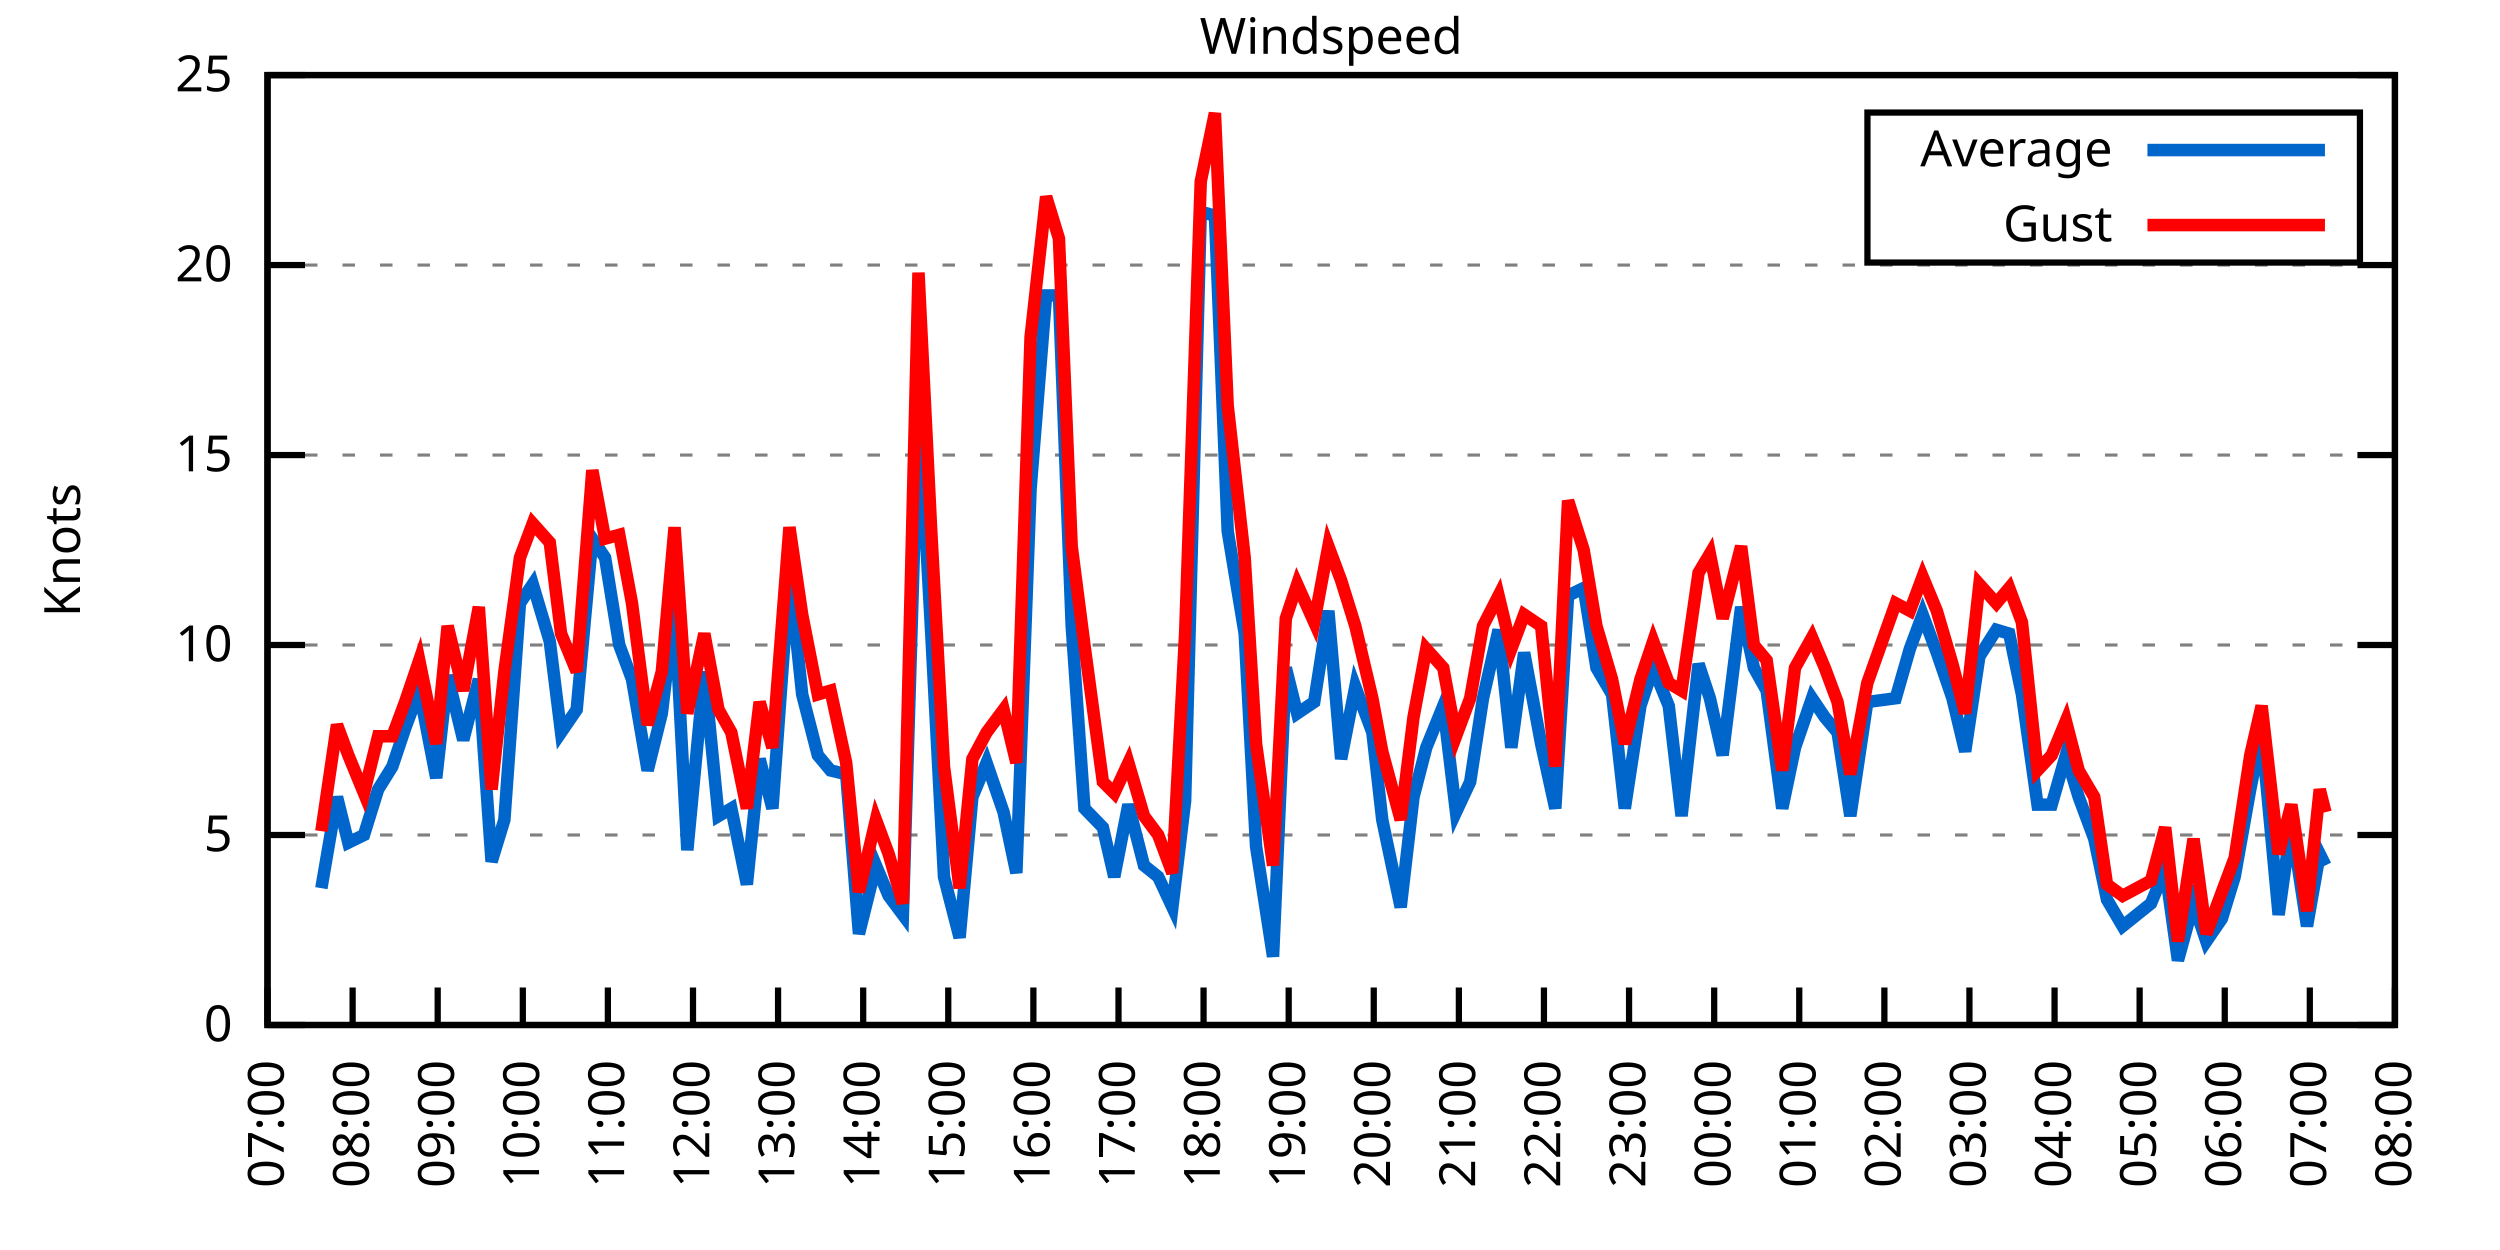
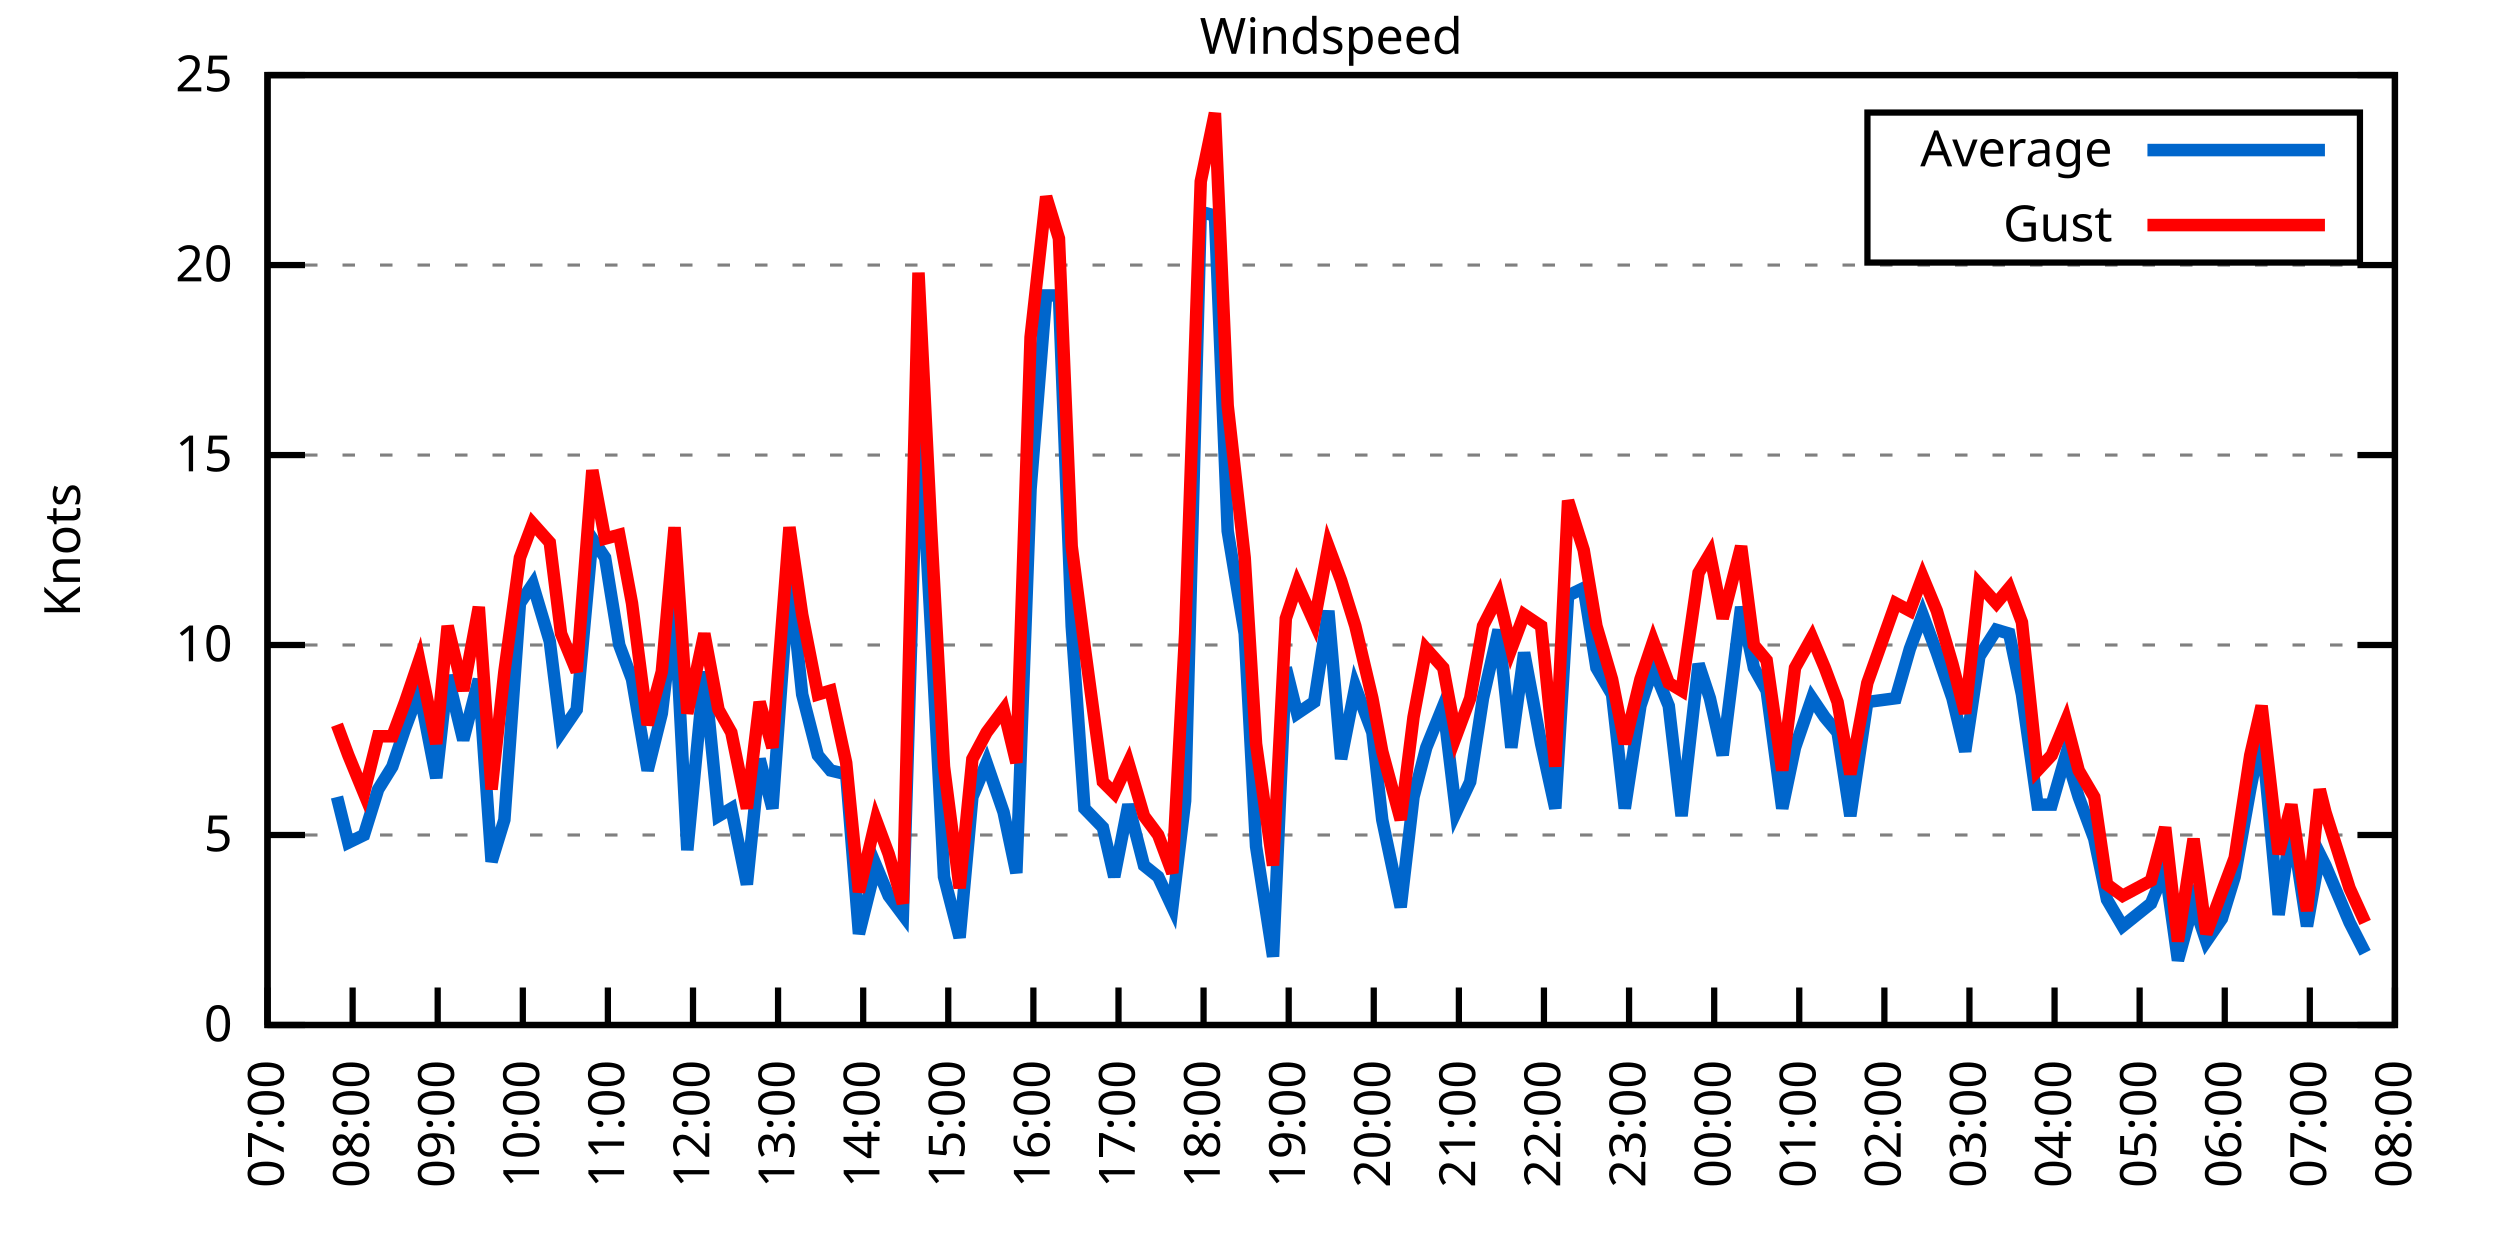
<svg xmlns="http://www.w3.org/2000/svg" xmlns:xlink="http://www.w3.org/1999/xlink" width="400" height="200" viewBox="0 0 400 200">
  <g id="gnuplot_canvas">
    <rect x="0" y="0" width="400" height="200" fill="none" />
    <defs>
      <circle id="gpDot" r="0.5" stroke-width="0.5" stroke="currentColor" />
      <path id="gpPt0" stroke-width="0.333" stroke="currentColor" d="M-1,0 h2 M0,-1 v2" />
      <path id="gpPt1" stroke-width="0.333" stroke="currentColor" d="M-1,-1 L1,1 M1,-1 L-1,1" />
      <path id="gpPt2" stroke-width="0.333" stroke="currentColor" d="M-1,0 L1,0 M0,-1 L0,1 M-1,-1 L1,1 M-1,1 L1,-1" />
      <rect id="gpPt3" stroke-width="0.333" stroke="currentColor" x="-1" y="-1" width="2" height="2" />
      <rect id="gpPt4" stroke-width="0.333" stroke="currentColor" fill="currentColor" x="-1" y="-1" width="2" height="2" />
      <circle id="gpPt5" stroke-width="0.333" stroke="currentColor" cx="0" cy="0" r="1" />
      <use xlink:href="#gpPt5" id="gpPt6" fill="currentColor" stroke="none" />
      <path id="gpPt7" stroke-width="0.333" stroke="currentColor" d="M0,-1.33 L-1.33,0.67 L1.33,0.67 z" />
      <use xlink:href="#gpPt7" id="gpPt8" fill="currentColor" stroke="none" />
      <use xlink:href="#gpPt7" id="gpPt9" stroke="currentColor" transform="rotate(180)" />
      <use xlink:href="#gpPt9" id="gpPt10" fill="currentColor" stroke="none" />
      <use xlink:href="#gpPt3" id="gpPt11" stroke="currentColor" transform="rotate(45)" />
      <use xlink:href="#gpPt11" id="gpPt12" fill="currentColor" stroke="none" />
      <path id="gpPt13" stroke-width="0.333" stroke="currentColor" d="M0,1.330 L1.265,0.411 L0.782,-1.067 L-0.782,-1.076 L-1.265,0.411 z" />
      <use xlink:href="#gpPt13" id="gpPt14" fill="currentColor" stroke="none" />
      <filter id="textbox" filterUnits="objectBoundingBox" x="0" y="0" height="1" width="1">
        <feFlood flood-color="white" flood-opacity="1" result="bgnd" />
        <feComposite in="SourceGraphic" in2="bgnd" operator="atop" />
      </filter>
      <filter id="greybox" filterUnits="objectBoundingBox" x="0" y="0" height="1" width="1">
        <feFlood flood-color="lightgrey" flood-opacity="1" result="grey" />
        <feComposite in="SourceGraphic" in2="grey" operator="atop" />
      </filter>
    </defs>
    <g fill="none" color="white" stroke="currentColor" stroke-width="1.00" stroke-linecap="butt" stroke-linejoin="miter">
</g>
    <g fill="none" color="black" stroke="currentColor" stroke-width="1.00" stroke-linecap="butt" stroke-linejoin="miter">
      <g stroke="none" shape-rendering="crispEdges">
        <polygon fill="rgb(255, 255, 255)" points="42.80,164.00 383.18,164.00 383.18,12.02 42.80,12.02 " />
      </g>
    </g>
    <g fill="none" color="black" stroke="currentColor" stroke-width="1.00" stroke-linecap="butt" stroke-linejoin="miter">
</g>
    <g fill="none" color="black" stroke="black" stroke-width="0.50" stroke-linecap="butt" stroke-linejoin="miter">
</g>
    <g fill="none" color="gray" stroke="currentColor" stroke-width="0.50" stroke-linecap="butt" stroke-linejoin="miter">
      <path stroke="gray" stroke-dasharray="2,4" class="gridline" d="M42.80,164.00 L383.19,164.00  " />
    </g>
    <g fill="none" color="gray" stroke="gray" stroke-width="1.00" stroke-linecap="butt" stroke-linejoin="miter">
</g>
    <g fill="none" color="black" stroke="currentColor" stroke-width="1.00" stroke-linecap="butt" stroke-linejoin="miter">
      <path stroke="black" d="M42.80,164.00 L48.80,164.00 M383.19,164.00 L377.19,164.00  " />
      <g transform="translate(37.20,166.60)" stroke="none" fill="black" font-family="Sans" font-size="8.00" text-anchor="end">
        <text>
          <tspan font-family="Sans"> 0</tspan>
        </text>
      </g>
    </g>
    <g fill="none" color="black" stroke="currentColor" stroke-width="1.00" stroke-linecap="butt" stroke-linejoin="miter">
</g>
    <g fill="none" color="black" stroke="black" stroke-width="0.50" stroke-linecap="butt" stroke-linejoin="miter">
</g>
    <g fill="none" color="gray" stroke="currentColor" stroke-width="0.50" stroke-linecap="butt" stroke-linejoin="miter">
      <path stroke="gray" stroke-dasharray="2,4" class="gridline" d="M42.80,133.60 L383.19,133.60  " />
    </g>
    <g fill="none" color="gray" stroke="gray" stroke-width="1.00" stroke-linecap="butt" stroke-linejoin="miter">
</g>
    <g fill="none" color="black" stroke="currentColor" stroke-width="1.00" stroke-linecap="butt" stroke-linejoin="miter">
      <path stroke="black" d="M42.80,133.60 L48.80,133.60 M383.19,133.60 L377.19,133.60  " />
      <g transform="translate(37.20,136.20)" stroke="none" fill="black" font-family="Sans" font-size="8.00" text-anchor="end">
        <text>
          <tspan font-family="Sans"> 5</tspan>
        </text>
      </g>
    </g>
    <g fill="none" color="black" stroke="currentColor" stroke-width="1.00" stroke-linecap="butt" stroke-linejoin="miter">
</g>
    <g fill="none" color="black" stroke="black" stroke-width="0.50" stroke-linecap="butt" stroke-linejoin="miter">
</g>
    <g fill="none" color="gray" stroke="currentColor" stroke-width="0.50" stroke-linecap="butt" stroke-linejoin="miter">
      <path stroke="gray" stroke-dasharray="2,4" class="gridline" d="M42.80,103.20 L383.19,103.20  " />
    </g>
    <g fill="none" color="gray" stroke="gray" stroke-width="1.00" stroke-linecap="butt" stroke-linejoin="miter">
</g>
    <g fill="none" color="black" stroke="currentColor" stroke-width="1.00" stroke-linecap="butt" stroke-linejoin="miter">
      <path stroke="black" d="M42.80,103.20 L48.80,103.20 M383.19,103.20 L377.19,103.20  " />
      <g transform="translate(37.20,105.80)" stroke="none" fill="black" font-family="Sans" font-size="8.00" text-anchor="end">
        <text>
          <tspan font-family="Sans"> 10</tspan>
        </text>
      </g>
    </g>
    <g fill="none" color="black" stroke="currentColor" stroke-width="1.00" stroke-linecap="butt" stroke-linejoin="miter">
</g>
    <g fill="none" color="black" stroke="black" stroke-width="0.50" stroke-linecap="butt" stroke-linejoin="miter">
</g>
    <g fill="none" color="gray" stroke="currentColor" stroke-width="0.50" stroke-linecap="butt" stroke-linejoin="miter">
      <path stroke="gray" stroke-dasharray="2,4" class="gridline" d="M42.80,72.81 L383.19,72.81  " />
    </g>
    <g fill="none" color="gray" stroke="gray" stroke-width="1.00" stroke-linecap="butt" stroke-linejoin="miter">
</g>
    <g fill="none" color="black" stroke="currentColor" stroke-width="1.00" stroke-linecap="butt" stroke-linejoin="miter">
      <path stroke="black" d="M42.80,72.81 L48.80,72.81 M383.19,72.81 L377.19,72.81  " />
      <g transform="translate(37.20,75.41)" stroke="none" fill="black" font-family="Sans" font-size="8.00" text-anchor="end">
        <text>
          <tspan font-family="Sans"> 15</tspan>
        </text>
      </g>
    </g>
    <g fill="none" color="black" stroke="currentColor" stroke-width="1.00" stroke-linecap="butt" stroke-linejoin="miter">
</g>
    <g fill="none" color="black" stroke="black" stroke-width="0.50" stroke-linecap="butt" stroke-linejoin="miter">
</g>
    <g fill="none" color="gray" stroke="currentColor" stroke-width="0.50" stroke-linecap="butt" stroke-linejoin="miter">
      <path stroke="gray" stroke-dasharray="2,4" class="gridline" d="M42.80,42.41 L383.19,42.41  " />
    </g>
    <g fill="none" color="gray" stroke="gray" stroke-width="1.00" stroke-linecap="butt" stroke-linejoin="miter">
</g>
    <g fill="none" color="black" stroke="currentColor" stroke-width="1.00" stroke-linecap="butt" stroke-linejoin="miter">
      <path stroke="black" d="M42.80,42.41 L48.80,42.41 M383.19,42.41 L377.19,42.41  " />
      <g transform="translate(37.20,45.01)" stroke="none" fill="black" font-family="Sans" font-size="8.00" text-anchor="end">
        <text>
          <tspan font-family="Sans"> 20</tspan>
        </text>
      </g>
    </g>
    <g fill="none" color="black" stroke="currentColor" stroke-width="1.00" stroke-linecap="butt" stroke-linejoin="miter">
</g>
    <g fill="none" color="black" stroke="black" stroke-width="0.50" stroke-linecap="butt" stroke-linejoin="miter">
</g>
    <g fill="none" color="gray" stroke="currentColor" stroke-width="0.50" stroke-linecap="butt" stroke-linejoin="miter">
      <path stroke="gray" stroke-dasharray="2,4" class="gridline" d="M42.80,12.01 L383.19,12.01  " />
    </g>
    <g fill="none" color="gray" stroke="gray" stroke-width="1.00" stroke-linecap="butt" stroke-linejoin="miter">
</g>
    <g fill="none" color="black" stroke="currentColor" stroke-width="1.00" stroke-linecap="butt" stroke-linejoin="miter">
      <path stroke="black" d="M42.80,12.01 L48.80,12.01 M383.19,12.01 L377.19,12.01  " />
      <g transform="translate(37.20,14.61)" stroke="none" fill="black" font-family="Sans" font-size="8.00" text-anchor="end">
        <text>
          <tspan font-family="Sans"> 25</tspan>
        </text>
      </g>
    </g>
    <g fill="none" color="black" stroke="currentColor" stroke-width="1.00" stroke-linecap="butt" stroke-linejoin="miter">
      <path stroke="black" d="M42.80,164.00 L42.80,158.00  " />
      <g transform="translate(45.40,169.60) rotate(270.00)" stroke="none" fill="black" font-family="Sans" font-size="8.00" text-anchor="end">
        <text>
          <tspan font-family="Sans">07:00</tspan>
        </text>
      </g>
    </g>
    <g fill="none" color="black" stroke="currentColor" stroke-width="1.00" stroke-linecap="butt" stroke-linejoin="miter">
      <path stroke="black" d="M56.42,164.00 L56.42,158.00  " />
      <g transform="translate(59.02,169.60) rotate(270.00)" stroke="none" fill="black" font-family="Sans" font-size="8.00" text-anchor="end">
        <text>
          <tspan font-family="Sans">08:00</tspan>
        </text>
      </g>
    </g>
    <g fill="none" color="black" stroke="currentColor" stroke-width="1.00" stroke-linecap="butt" stroke-linejoin="miter">
      <path stroke="black" d="M70.03,164.00 L70.03,158.00  " />
      <g transform="translate(72.63,169.60) rotate(270.00)" stroke="none" fill="black" font-family="Sans" font-size="8.00" text-anchor="end">
        <text>
          <tspan font-family="Sans">09:00</tspan>
        </text>
      </g>
    </g>
    <g fill="none" color="black" stroke="currentColor" stroke-width="1.00" stroke-linecap="butt" stroke-linejoin="miter">
      <path stroke="black" d="M83.65,164.00 L83.65,158.00  " />
      <g transform="translate(86.25,169.60) rotate(270.00)" stroke="none" fill="black" font-family="Sans" font-size="8.00" text-anchor="end">
        <text>
          <tspan font-family="Sans">10:00</tspan>
        </text>
      </g>
    </g>
    <g fill="none" color="black" stroke="currentColor" stroke-width="1.00" stroke-linecap="butt" stroke-linejoin="miter">
      <path stroke="black" d="M97.26,164.00 L97.26,158.00  " />
      <g transform="translate(99.86,169.60) rotate(270.00)" stroke="none" fill="black" font-family="Sans" font-size="8.00" text-anchor="end">
        <text>
          <tspan font-family="Sans">11:00</tspan>
        </text>
      </g>
    </g>
    <g fill="none" color="black" stroke="currentColor" stroke-width="1.00" stroke-linecap="butt" stroke-linejoin="miter">
      <path stroke="black" d="M110.88,164.00 L110.88,158.00  " />
      <g transform="translate(113.48,169.60) rotate(270.00)" stroke="none" fill="black" font-family="Sans" font-size="8.00" text-anchor="end">
        <text>
          <tspan font-family="Sans">12:00</tspan>
        </text>
      </g>
    </g>
    <g fill="none" color="black" stroke="currentColor" stroke-width="1.00" stroke-linecap="butt" stroke-linejoin="miter">
      <path stroke="black" d="M124.49,164.00 L124.49,158.00  " />
      <g transform="translate(127.09,169.60) rotate(270.00)" stroke="none" fill="black" font-family="Sans" font-size="8.00" text-anchor="end">
        <text>
          <tspan font-family="Sans">13:00</tspan>
        </text>
      </g>
    </g>
    <g fill="none" color="black" stroke="currentColor" stroke-width="1.00" stroke-linecap="butt" stroke-linejoin="miter">
      <path stroke="black" d="M138.11,164.00 L138.11,158.00  " />
      <g transform="translate(140.71,169.60) rotate(270.00)" stroke="none" fill="black" font-family="Sans" font-size="8.00" text-anchor="end">
        <text>
          <tspan font-family="Sans">14:00</tspan>
        </text>
      </g>
    </g>
    <g fill="none" color="black" stroke="currentColor" stroke-width="1.00" stroke-linecap="butt" stroke-linejoin="miter">
      <path stroke="black" d="M151.72,164.00 L151.72,158.00  " />
      <g transform="translate(154.32,169.60) rotate(270.00)" stroke="none" fill="black" font-family="Sans" font-size="8.00" text-anchor="end">
        <text>
          <tspan font-family="Sans">15:00</tspan>
        </text>
      </g>
    </g>
    <g fill="none" color="black" stroke="currentColor" stroke-width="1.00" stroke-linecap="butt" stroke-linejoin="miter">
      <path stroke="black" d="M165.34,164.00 L165.34,158.00  " />
      <g transform="translate(167.94,169.60) rotate(270.00)" stroke="none" fill="black" font-family="Sans" font-size="8.00" text-anchor="end">
        <text>
          <tspan font-family="Sans">16:00</tspan>
        </text>
      </g>
    </g>
    <g fill="none" color="black" stroke="currentColor" stroke-width="1.00" stroke-linecap="butt" stroke-linejoin="miter">
      <path stroke="black" d="M178.96,164.00 L178.96,158.00  " />
      <g transform="translate(181.56,169.60) rotate(270.00)" stroke="none" fill="black" font-family="Sans" font-size="8.00" text-anchor="end">
        <text>
          <tspan font-family="Sans">17:00</tspan>
        </text>
      </g>
    </g>
    <g fill="none" color="black" stroke="currentColor" stroke-width="1.00" stroke-linecap="butt" stroke-linejoin="miter">
      <path stroke="black" d="M192.57,164.00 L192.57,158.00  " />
      <g transform="translate(195.17,169.60) rotate(270.00)" stroke="none" fill="black" font-family="Sans" font-size="8.00" text-anchor="end">
        <text>
          <tspan font-family="Sans">18:00</tspan>
        </text>
      </g>
    </g>
    <g fill="none" color="black" stroke="currentColor" stroke-width="1.00" stroke-linecap="butt" stroke-linejoin="miter">
      <path stroke="black" d="M206.19,164.00 L206.19,158.00  " />
      <g transform="translate(208.79,169.60) rotate(270.00)" stroke="none" fill="black" font-family="Sans" font-size="8.00" text-anchor="end">
        <text>
          <tspan font-family="Sans">19:00</tspan>
        </text>
      </g>
    </g>
    <g fill="none" color="black" stroke="currentColor" stroke-width="1.00" stroke-linecap="butt" stroke-linejoin="miter">
      <path stroke="black" d="M219.80,164.00 L219.80,158.00  " />
      <g transform="translate(222.40,169.60) rotate(270.00)" stroke="none" fill="black" font-family="Sans" font-size="8.00" text-anchor="end">
        <text>
          <tspan font-family="Sans">20:00</tspan>
        </text>
      </g>
    </g>
    <g fill="none" color="black" stroke="currentColor" stroke-width="1.00" stroke-linecap="butt" stroke-linejoin="miter">
      <path stroke="black" d="M233.42,164.00 L233.42,158.00  " />
      <g transform="translate(236.02,169.60) rotate(270.00)" stroke="none" fill="black" font-family="Sans" font-size="8.00" text-anchor="end">
        <text>
          <tspan font-family="Sans">21:00</tspan>
        </text>
      </g>
    </g>
    <g fill="none" color="black" stroke="currentColor" stroke-width="1.00" stroke-linecap="butt" stroke-linejoin="miter">
      <path stroke="black" d="M247.03,164.00 L247.03,158.00  " />
      <g transform="translate(249.63,169.60) rotate(270.00)" stroke="none" fill="black" font-family="Sans" font-size="8.00" text-anchor="end">
        <text>
          <tspan font-family="Sans">22:00</tspan>
        </text>
      </g>
    </g>
    <g fill="none" color="black" stroke="currentColor" stroke-width="1.00" stroke-linecap="butt" stroke-linejoin="miter">
      <path stroke="black" d="M260.65,164.00 L260.65,158.00  " />
      <g transform="translate(263.25,169.60) rotate(270.00)" stroke="none" fill="black" font-family="Sans" font-size="8.00" text-anchor="end">
        <text>
          <tspan font-family="Sans">23:00</tspan>
        </text>
      </g>
    </g>
    <g fill="none" color="black" stroke="currentColor" stroke-width="1.00" stroke-linecap="butt" stroke-linejoin="miter">
      <path stroke="black" d="M274.27,164.00 L274.27,158.00  " />
      <g transform="translate(276.87,169.60) rotate(270.00)" stroke="none" fill="black" font-family="Sans" font-size="8.00" text-anchor="end">
        <text>
          <tspan font-family="Sans">00:00</tspan>
        </text>
      </g>
    </g>
    <g fill="none" color="black" stroke="currentColor" stroke-width="1.00" stroke-linecap="butt" stroke-linejoin="miter">
      <path stroke="black" d="M287.88,164.00 L287.88,158.00  " />
      <g transform="translate(290.48,169.60) rotate(270.00)" stroke="none" fill="black" font-family="Sans" font-size="8.00" text-anchor="end">
        <text>
          <tspan font-family="Sans">01:00</tspan>
        </text>
      </g>
    </g>
    <g fill="none" color="black" stroke="currentColor" stroke-width="1.00" stroke-linecap="butt" stroke-linejoin="miter">
      <path stroke="black" d="M301.50,164.00 L301.50,158.00  " />
      <g transform="translate(304.10,169.60) rotate(270.00)" stroke="none" fill="black" font-family="Sans" font-size="8.00" text-anchor="end">
        <text>
          <tspan font-family="Sans">02:00</tspan>
        </text>
      </g>
    </g>
    <g fill="none" color="black" stroke="currentColor" stroke-width="1.00" stroke-linecap="butt" stroke-linejoin="miter">
      <path stroke="black" d="M315.11,164.00 L315.11,158.00  " />
      <g transform="translate(317.71,169.60) rotate(270.00)" stroke="none" fill="black" font-family="Sans" font-size="8.00" text-anchor="end">
        <text>
          <tspan font-family="Sans">03:00</tspan>
        </text>
      </g>
    </g>
    <g fill="none" color="black" stroke="currentColor" stroke-width="1.00" stroke-linecap="butt" stroke-linejoin="miter">
      <path stroke="black" d="M328.73,164.00 L328.73,158.00  " />
      <g transform="translate(331.33,169.60) rotate(270.00)" stroke="none" fill="black" font-family="Sans" font-size="8.00" text-anchor="end">
        <text>
          <tspan font-family="Sans">04:00</tspan>
        </text>
      </g>
    </g>
    <g fill="none" color="black" stroke="currentColor" stroke-width="1.00" stroke-linecap="butt" stroke-linejoin="miter">
      <path stroke="black" d="M342.34,164.00 L342.34,158.00  " />
      <g transform="translate(344.94,169.60) rotate(270.00)" stroke="none" fill="black" font-family="Sans" font-size="8.00" text-anchor="end">
        <text>
          <tspan font-family="Sans">05:00</tspan>
        </text>
      </g>
    </g>
    <g fill="none" color="black" stroke="currentColor" stroke-width="1.00" stroke-linecap="butt" stroke-linejoin="miter">
      <path stroke="black" d="M355.96,164.00 L355.96,158.00  " />
      <g transform="translate(358.56,169.60) rotate(270.00)" stroke="none" fill="black" font-family="Sans" font-size="8.00" text-anchor="end">
        <text>
          <tspan font-family="Sans">06:00</tspan>
        </text>
      </g>
    </g>
    <g fill="none" color="black" stroke="currentColor" stroke-width="1.00" stroke-linecap="butt" stroke-linejoin="miter">
      <path stroke="black" d="M369.57,164.00 L369.57,158.00  " />
      <g transform="translate(372.17,169.60) rotate(270.00)" stroke="none" fill="black" font-family="Sans" font-size="8.00" text-anchor="end">
        <text>
          <tspan font-family="Sans">07:00</tspan>
        </text>
      </g>
    </g>
    <g fill="none" color="black" stroke="currentColor" stroke-width="1.00" stroke-linecap="butt" stroke-linejoin="miter">
      <path stroke="black" d="M383.19,164.00 L383.19,158.00  " />
      <g transform="translate(385.79,169.60) rotate(270.00)" stroke="none" fill="black" font-family="Sans" font-size="8.00" text-anchor="end">
        <text>
          <tspan font-family="Sans">08:00</tspan>
        </text>
      </g>
    </g>
    <g fill="none" color="black" stroke="currentColor" stroke-width="1.00" stroke-linecap="butt" stroke-linejoin="miter">
</g>
    <g fill="none" color="black" stroke="currentColor" stroke-width="1.00" stroke-linecap="butt" stroke-linejoin="miter">
      <path stroke="black" d="M42.80,12.01 L42.80,164.00 L383.19,164.00 L383.19,12.01 L42.80,12.01 Z  " />
    </g>
    <g fill="none" color="black" stroke="currentColor" stroke-width="1.00" stroke-linecap="butt" stroke-linejoin="miter">
</g>
    <g fill="none" color="black" stroke="currentColor" stroke-width="1.00" stroke-linecap="butt" stroke-linejoin="miter">
      <path stroke="black" d="M298.79,42.01 L298.79,18.01 L377.59,18.01 L377.59,42.01 L298.79,42.01 Z  " />
    </g>
    <g id="Windspeed_plot_1">
      <g fill="none" color="white" stroke="black" stroke-width="2.00" stroke-linecap="butt" stroke-linejoin="miter">
</g>
      <g fill="none" color="black" stroke="currentColor" stroke-width="2.00" stroke-linecap="butt" stroke-linejoin="miter">
        <g transform="translate(337.99,26.61)" stroke="none" fill="black" font-family="Sans" font-size="8.00" text-anchor="end">
          <text>
            <tspan font-family="Sans">Average</tspan>
          </text>
        </g>
      </g>
      <g fill="none" color="black" stroke="currentColor" stroke-width="2.00" stroke-linecap="butt" stroke-linejoin="miter">
-         <path stroke="rgb(  0, 102, 204)" d="M343.59,24.01 L371.99,24.01 M51.42,142.11 L53.92,127.52 L55.73,134.82 L58.23,133.60 L60.50,126.31 L62.77,122.66   L64.81,116.58 L67.08,110.50 L69.80,124.48 L71.62,108.07 L74.12,118.40 L76.61,108.68 L78.65,137.86 L80.70,131.17   L83.19,96.52 L85.24,93.48 L87.96,102.60 L89.77,117.19 L92.27,113.54 L94.77,86.18 L96.81,89.22 L99.08,103.20   L101.12,108.68 L103.62,123.27 L105.89,114.15 L107.93,97.12 L109.97,136.03 L112.69,107.46 L114.96,130.56 L117.01,129.35   L119.50,141.51 L121.54,121.44 L123.59,129.35 L126.31,91.65 L128.35,111.11 L130.85,120.83 L132.89,123.27 L135.39,123.87   L137.43,149.41 L140.15,138.47 L142.19,143.33 L144.46,146.37 L146.96,64.29 L149.00,101.38 L151.04,140.29 L153.54,150.02   L155.58,127.52 L157.85,122.05 L160.57,129.95 L162.62,139.68 L164.89,78.28 L167.38,47.27 L169.43,47.27 L171.47,100.16   L173.51,129.35 L176.46,132.39 L178.28,140.29 L180.54,128.74 L183.04,138.47 L185.31,140.29 L187.58,145.15 L189.62,128.13   L192.12,33.90 L194.39,34.50 L196.43,84.97 L199.15,101.38 L200.97,135.43 L203.69,153.06 L205.73,106.85 L207.55,114.15   L210.27,112.32 L212.54,97.73 L214.58,121.44 L216.85,109.89 L219.58,117.19 L221.16,131.17 L224.11,145.15 L226.16,127.52   L228.20,119.62 L230.92,112.93 L232.96,129.95 L235.23,125.09 L237.28,111.72 L239.77,100.77 L241.81,119.62 L243.86,104.42   L246.58,119.01 L248.85,129.35 L250.89,95.30 L253.39,94.08 L255.43,106.85 L257.93,111.11 L259.97,129.35 L262.47,112.93   L264.51,106.85 L267.00,112.93 L269.05,130.56 L271.77,106.24 L273.58,111.72 L275.63,120.83 L278.58,97.12 L280.62,106.85   L282.66,110.50 L285.16,129.35 L287.20,119.62 L289.92,111.72 L291.97,114.76 L294.01,117.19 L296.05,130.56 L298.77,112.32   L303.31,111.72 L305.58,103.81 L307.62,98.34 L309.89,104.42 L312.39,111.72 L314.43,120.23 L316.70,105.03 L319.42,100.77   L321.47,101.38 L323.51,111.11 L326.00,128.74 L328.27,128.74 L330.54,120.83 L332.59,127.52 L335.08,134.21 L337.12,143.94   L339.62,148.19 L344.16,144.55 L346.43,139.07 L348.47,153.66 L350.97,144.55 L353.01,150.62 L355.50,146.98 L357.55,140.29   L360.04,126.31 L361.86,117.19 L364.58,146.37 L366.62,131.78 L369.12,148.19 L371.16,136.64 L372.07,138.47  " />
+         <path stroke="rgb(  0, 102, 204)" d="M343.59,24.01 L371.99,24.01 M53.92,127.52 L55.73,134.82 L58.23,133.60 L60.50,126.31 L62.77,122.66 L64.81,116.58   L67.08,110.50 L69.80,124.48 L71.62,108.07 L74.12,118.40 L76.61,108.68 L78.65,137.86 L80.70,131.17 L83.19,96.52   L85.24,93.48 L87.96,102.60 L89.77,117.19 L92.27,113.54 L94.77,86.18 L96.81,89.22 L99.08,103.20 L101.12,108.68   L103.62,123.27 L105.89,114.15 L107.93,97.12 L109.97,136.03 L112.69,107.46 L114.96,130.56 L117.01,129.35 L119.50,141.51   L121.54,121.44 L123.59,129.35 L126.31,91.65 L128.35,111.11 L130.85,120.83 L132.89,123.27 L135.39,123.87 L137.43,149.41   L140.15,138.47 L142.19,143.33 L144.46,146.37 L146.96,64.29 L149.00,101.38 L151.04,140.29 L153.54,150.02 L155.58,127.52   L157.85,122.05 L160.57,129.95 L162.62,139.68 L164.89,78.28 L167.38,47.27 L169.43,47.27 L171.47,100.16 L173.51,129.35   L176.46,132.39 L178.28,140.29 L180.54,128.74 L183.04,138.47 L185.31,140.29 L187.58,145.15 L189.62,128.13 L192.12,33.90   L194.39,34.50 L196.43,84.97 L199.15,101.38 L200.97,135.43 L203.69,153.06 L205.73,106.85 L207.55,114.15 L210.27,112.32   L212.54,97.73 L214.58,121.44 L216.85,109.89 L219.58,117.19 L221.16,131.17 L224.11,145.15 L226.16,127.52 L228.20,119.62   L230.92,112.93 L232.96,129.95 L235.23,125.09 L237.28,111.72 L239.77,100.77 L241.81,119.62 L243.86,104.42 L246.58,119.01   L248.85,129.35 L250.89,95.30 L253.39,94.08 L255.43,106.85 L257.93,111.11 L259.97,129.35 L262.47,112.93 L264.51,106.85   L267.00,112.93 L269.05,130.56 L271.77,106.24 L273.58,111.72 L275.63,120.83 L278.58,97.12 L280.62,106.85 L282.66,110.50   L285.16,129.35 L287.20,119.62 L289.92,111.72 L291.97,114.76 L294.01,117.19 L296.05,130.56 L298.77,112.32 L303.31,111.72   L305.58,103.81 L307.62,98.34 L309.89,104.42 L312.39,111.72 L314.43,120.23 L316.70,105.03 L319.42,100.77 L321.47,101.38   L323.51,111.11 L326.00,128.74 L328.27,128.74 L330.54,120.83 L332.59,127.52 L335.08,134.21 L337.12,143.94 L339.62,148.19   L344.16,144.55 L346.43,139.07 L348.47,153.66 L350.97,144.55 L353.01,150.62 L355.50,146.98 L357.55,140.29 L360.04,126.31   L361.86,117.19 L364.58,146.37 L366.62,131.78 L369.12,148.19 L371.16,136.64 L372.07,138.47 L375.93,147.59 L378.42,152.45    " />
      </g>
    </g>
    <g id="Windspeed_plot_2">
      <g fill="none" color="black" stroke="currentColor" stroke-width="2.00" stroke-linecap="butt" stroke-linejoin="miter">
        <g transform="translate(337.99,38.61)" stroke="none" fill="black" font-family="Sans" font-size="8.00" text-anchor="end">
          <text>
            <tspan font-family="Sans">Gust</tspan>
          </text>
        </g>
      </g>
      <g fill="none" color="black" stroke="currentColor" stroke-width="2.00" stroke-linecap="butt" stroke-linejoin="miter">
-         <path stroke="rgb(255,   0,   0)" d="M343.59,36.01 L371.99,36.01 M51.42,132.99 L53.92,115.97 L55.73,120.83 L58.23,126.91 L60.50,117.80 L62.77,117.80   L64.81,112.32 L67.08,105.64 L69.80,119.01 L71.62,100.16 L74.12,110.50 L76.61,97.12 L78.65,126.31 L80.70,107.46   L83.19,89.22 L85.24,83.75 L87.96,86.79 L89.77,101.38 L92.27,107.46 L94.77,75.24 L96.81,86.18 L99.08,85.57   L101.12,96.52 L103.62,115.97 L105.89,107.46 L107.93,84.36 L109.97,114.15 L112.69,101.38 L114.96,113.54 L117.01,117.19   L119.50,129.35 L121.54,112.32 L123.59,119.62 L126.31,84.36 L128.35,98.34 L130.85,111.11 L132.89,110.50 L135.39,122.05   L137.43,142.72 L140.15,131.17 L142.19,136.64 L144.46,144.55 L146.96,43.62 L149.00,84.97 L151.04,122.66 L153.54,142.11   L155.58,121.44 L157.85,117.19 L160.57,113.54 L162.62,122.05 L164.89,53.96 L167.38,31.46 L169.43,38.15 L171.47,87.40   L173.51,103.20 L176.46,125.09 L178.28,126.91 L180.54,122.05 L183.04,130.56 L185.31,133.60 L187.58,139.68 L189.62,101.38   L192.12,29.03 L194.39,18.09 L196.43,64.90 L199.15,89.22 L200.97,119.01 L203.69,138.47 L205.73,98.95 L207.55,93.48   L210.27,99.56 L212.54,87.40 L214.58,92.87 L216.85,100.16 L219.58,111.72 L221.16,120.23 L224.11,131.17 L226.16,114.76   L228.20,103.81 L230.92,106.85 L232.96,117.80 L235.23,111.72 L237.28,100.16 L239.77,95.30 L241.81,103.81 L243.86,98.34   L246.58,100.16 L248.85,122.66 L250.89,80.10 L253.39,88.00 L255.43,100.16 L257.93,108.68 L259.97,119.01 L262.47,108.68   L264.51,102.60 L267.00,109.28 L269.05,110.50 L271.77,91.65 L273.58,88.61 L275.63,98.95 L278.58,87.40 L280.62,103.20   L282.66,105.64 L285.16,123.27 L287.20,106.85 L289.92,101.99 L291.97,106.85 L294.01,112.32 L296.05,123.87 L298.77,109.28   L303.31,96.52 L305.58,97.73 L307.62,92.26 L309.89,97.73 L312.39,106.24 L314.43,114.15 L316.70,93.48 L319.42,96.52   L321.47,94.08 L323.51,99.56 L326.00,123.27 L328.27,120.83 L330.54,115.36 L332.59,123.27 L335.08,127.52 L337.12,141.51   L339.62,143.33 L344.16,140.90 L346.43,132.39 L348.47,150.62 L350.97,134.21 L353.01,149.41 L355.50,142.72 L357.55,137.25   L360.04,120.83 L361.86,112.93 L364.58,136.64 L366.62,128.74 L369.12,145.76 L371.16,126.31 L372.07,129.95  " />
+         <path stroke="rgb(255,   0,   0)" d="M343.59,36.01 L371.99,36.01 M53.92,115.97 L55.73,120.83 L58.23,126.91 L60.50,117.80 L62.77,117.80 L64.81,112.32   L67.08,105.64 L69.80,119.01 L71.62,100.16 L74.12,110.50 L76.61,97.12 L78.65,126.31 L80.70,107.46 L83.19,89.22   L85.24,83.75 L87.96,86.79 L89.77,101.38 L92.27,107.46 L94.77,75.24 L96.81,86.18 L99.08,85.57 L101.12,96.52   L103.62,115.97 L105.89,107.46 L107.93,84.36 L109.97,114.15 L112.69,101.38 L114.96,113.54 L117.01,117.19 L119.50,129.35   L121.54,112.32 L123.59,119.62 L126.31,84.36 L128.35,98.34 L130.85,111.11 L132.89,110.50 L135.39,122.05 L137.43,142.72   L140.15,131.17 L142.19,136.64 L144.46,144.55 L146.96,43.62 L149.00,84.97 L151.04,122.66 L153.54,142.11 L155.58,121.44   L157.85,117.19 L160.57,113.54 L162.62,122.05 L164.89,53.96 L167.38,31.46 L169.43,38.15 L171.47,87.40 L173.51,103.20   L176.46,125.09 L178.28,126.91 L180.54,122.05 L183.04,130.56 L185.31,133.60 L187.58,139.68 L189.62,101.38 L192.12,29.03   L194.39,18.09 L196.43,64.90 L199.15,89.22 L200.97,119.01 L203.69,138.47 L205.73,98.95 L207.55,93.48 L210.27,99.56   L212.54,87.40 L214.58,92.87 L216.85,100.16 L219.58,111.72 L221.16,120.23 L224.11,131.17 L226.16,114.76 L228.20,103.81   L230.92,106.85 L232.96,117.80 L235.23,111.72 L237.28,100.16 L239.77,95.30 L241.81,103.81 L243.86,98.34 L246.58,100.16   L248.85,122.66 L250.89,80.10 L253.39,88.00 L255.43,100.16 L257.93,108.68 L259.97,119.01 L262.47,108.68 L264.51,102.60   L267.00,109.28 L269.05,110.50 L271.77,91.65 L273.58,88.61 L275.63,98.95 L278.58,87.40 L280.62,103.20 L282.66,105.64   L285.16,123.27 L287.20,106.85 L289.92,101.99 L291.97,106.85 L294.01,112.32 L296.05,123.87 L298.77,109.28 L303.31,96.52   L305.58,97.73 L307.62,92.26 L309.89,97.73 L312.39,106.24 L314.43,114.15 L316.70,93.48 L319.42,96.52 L321.47,94.08   L323.51,99.56 L326.00,123.27 L328.27,120.83 L330.54,115.36 L332.59,123.27 L335.08,127.52 L337.12,141.51 L339.62,143.33   L344.16,140.90 L346.43,132.39 L348.47,150.62 L350.97,134.21 L353.01,149.41 L355.50,142.72 L357.55,137.25 L360.04,120.83   L361.86,112.93 L364.58,136.64 L366.62,128.74 L369.12,145.76 L371.16,126.31 L372.07,129.95 L375.93,142.11 L378.42,147.59    " />
      </g>
    </g>
    <g fill="none" color="black" stroke="currentColor" stroke-width="2.00" stroke-linecap="butt" stroke-linejoin="miter">
</g>
    <g fill="none" color="black" stroke="black" stroke-width="1.00" stroke-linecap="butt" stroke-linejoin="miter">
</g>
    <g fill="none" color="black" stroke="currentColor" stroke-width="1.00" stroke-linecap="butt" stroke-linejoin="miter">
      <path stroke="black" d="M42.80,12.01 L42.80,164.00 L383.19,164.00 L383.19,12.01 L42.80,12.01 Z  " />
      <g transform="translate(12.80,88.01) rotate(270.00)" stroke="none" fill="black" font-family="Sans" font-size="8.00" text-anchor="middle">
        <text>
          <tspan font-family="Sans">Knots</tspan>
        </text>
      </g>
    </g>
    <g fill="none" color="black" stroke="currentColor" stroke-width="1.00" stroke-linecap="butt" stroke-linejoin="miter">
</g>
    <g fill="none" color="black" stroke="currentColor" stroke-width="1.00" stroke-linecap="butt" stroke-linejoin="miter">
      <g transform="translate(212.99,8.61)" stroke="none" fill="black" font-family="Sans" font-size="8.00" text-anchor="middle">
        <text>
          <tspan font-family="Sans">Windspeed</tspan>
        </text>
      </g>
    </g>
    <g fill="none" color="black" stroke="currentColor" stroke-width="1.00" stroke-linecap="butt" stroke-linejoin="miter">
</g>
  </g>
</svg>
